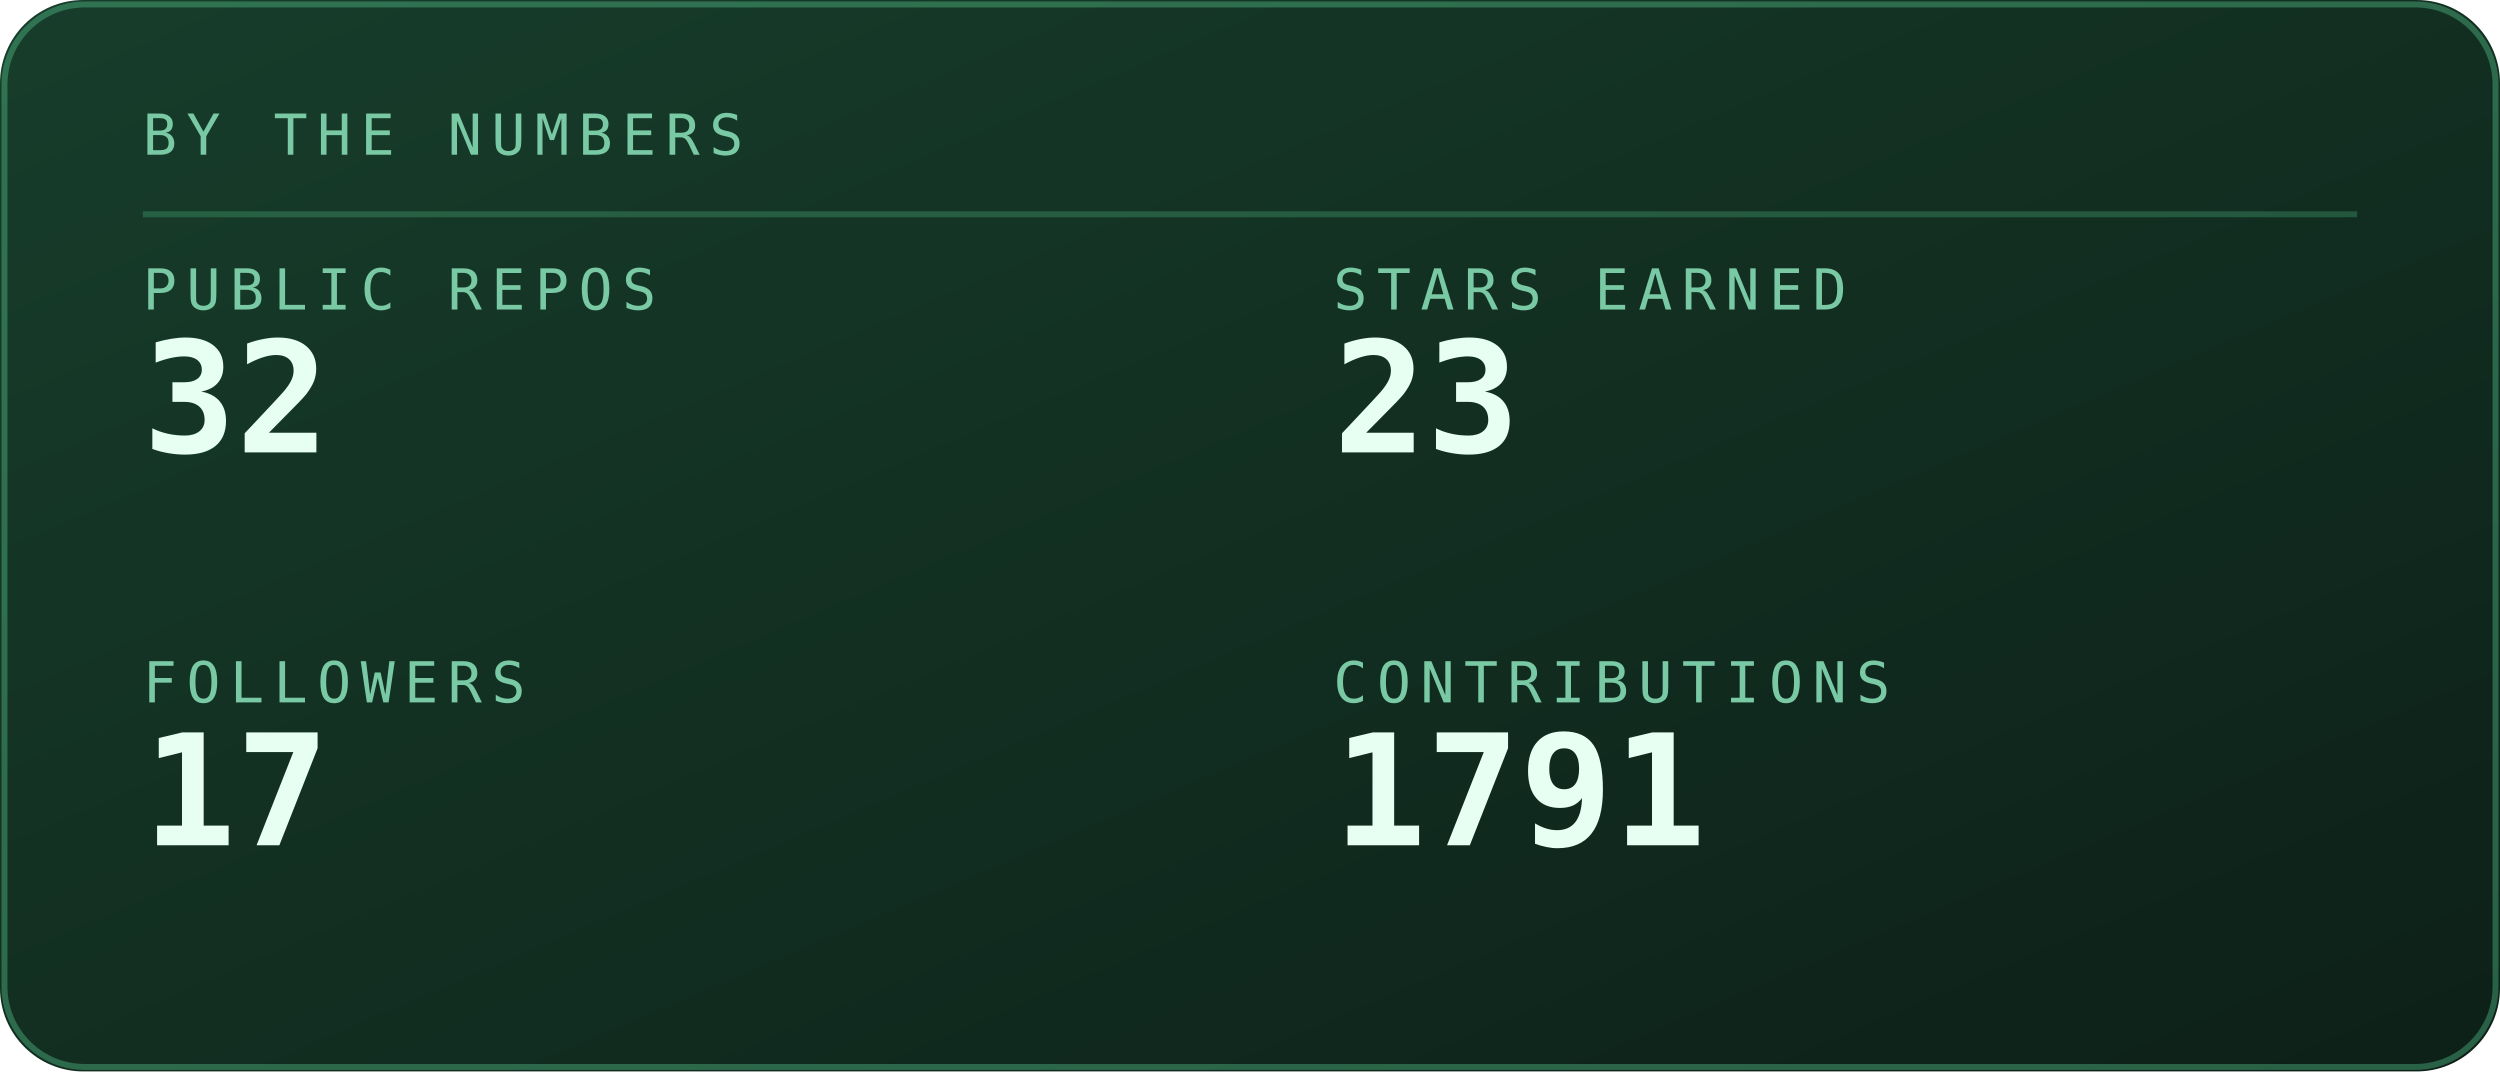
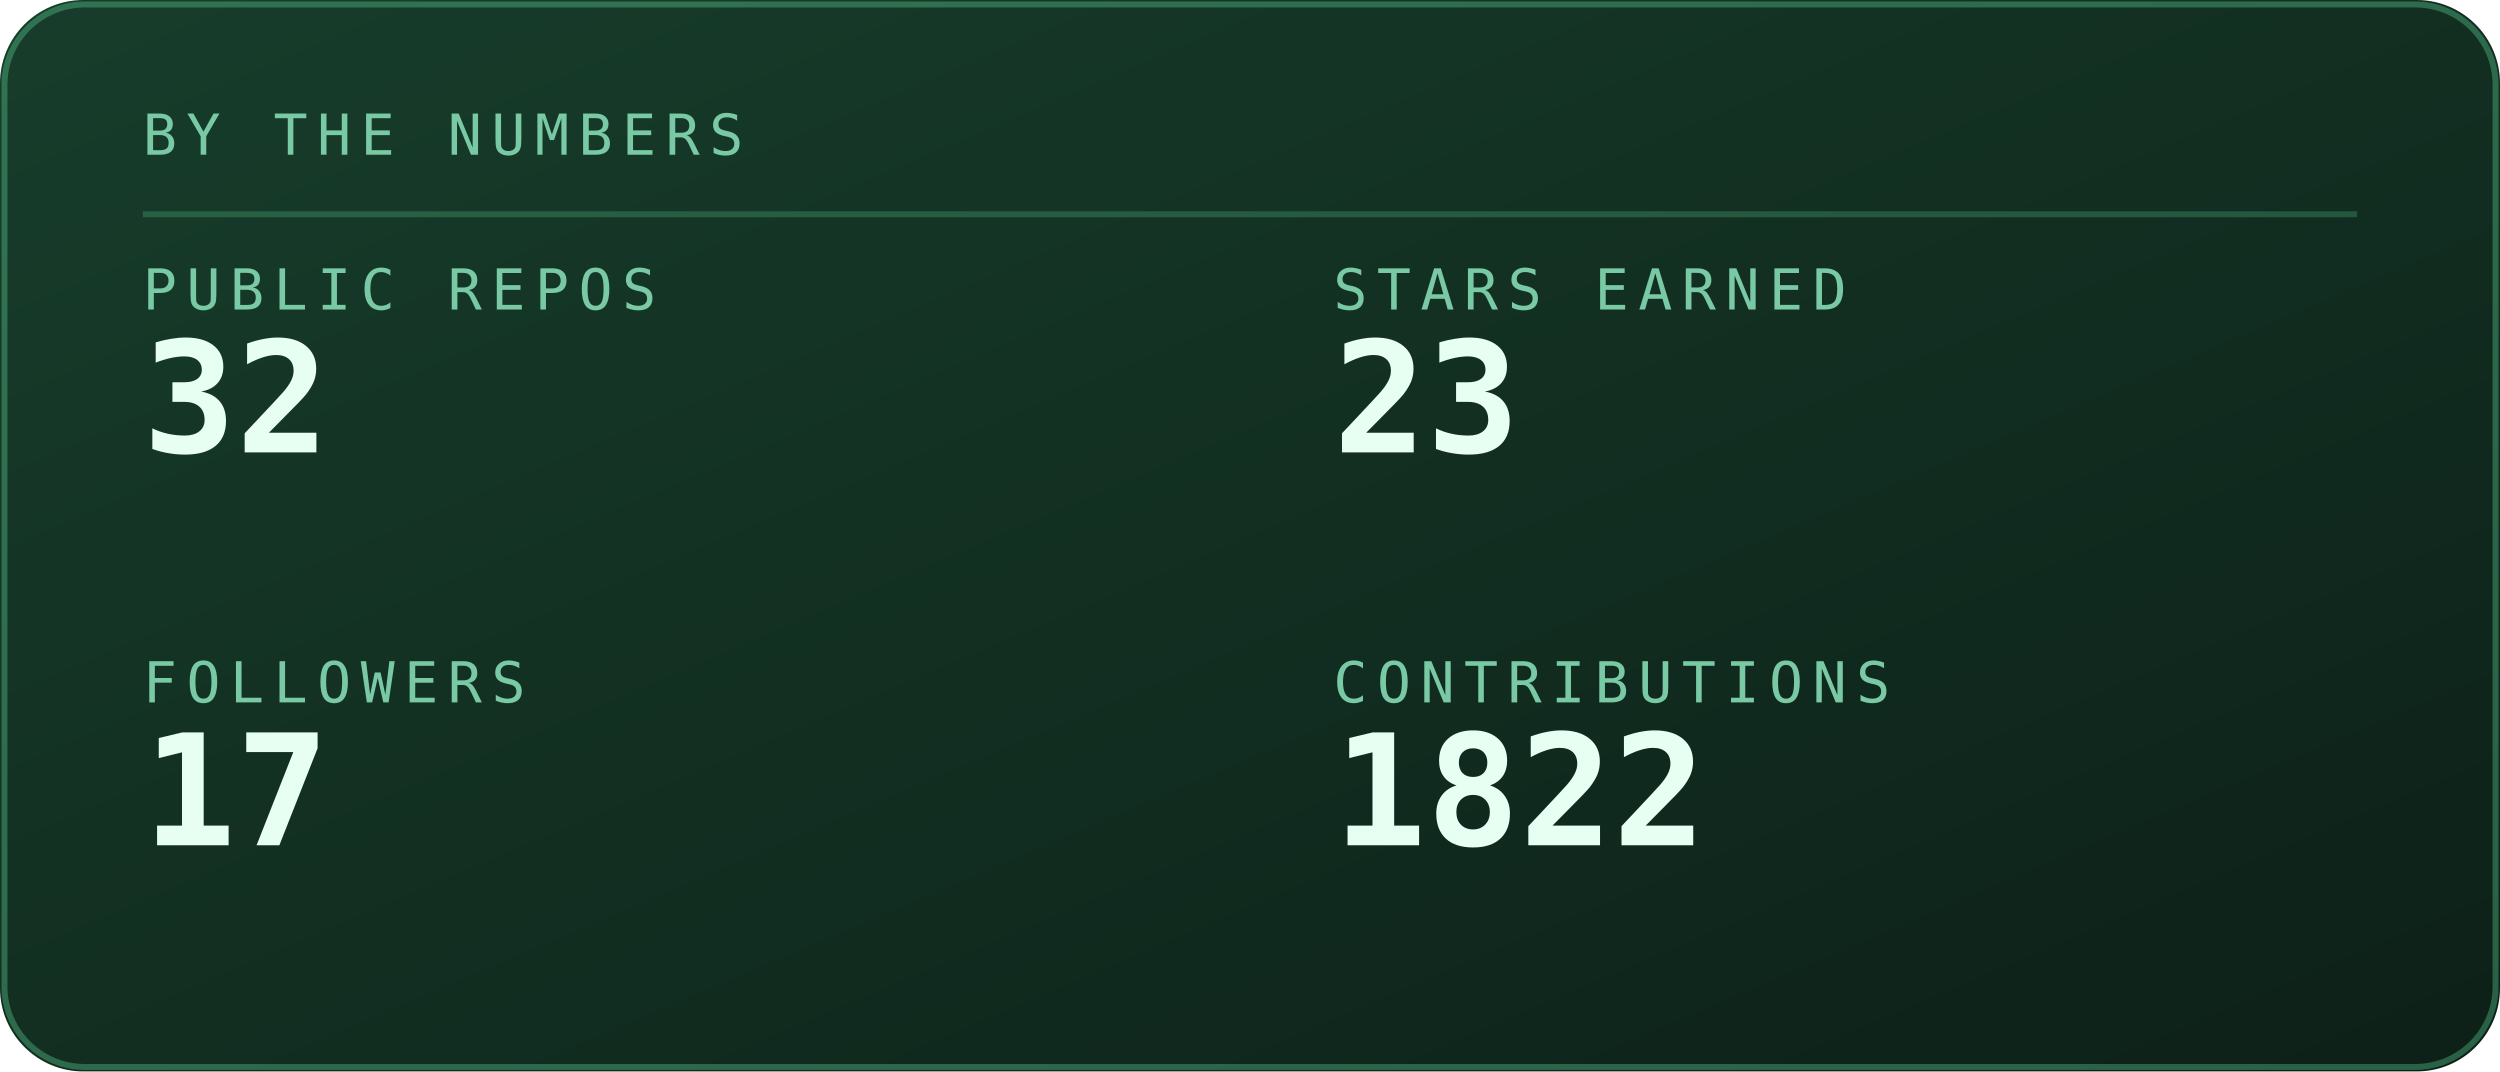
<svg xmlns="http://www.w3.org/2000/svg" viewBox="0 0 420 180" width="420" height="180" role="img" aria-labelledby="stst stsd">
  <defs>
    <linearGradient id="stsbg" x1="0" y1="0" x2="1" y2="1">
      <stop offset="0" stop-color="#173d2b" />
      <stop offset="1" stop-color="#0d2018" />
    </linearGradient>
  </defs>
  <style>
    .mono{font-family:ui-monospace,SFMono-Regular,Menlo,Consolas,"DejaVu Sans Mono",monospace}
    .lbl{font-size:9.5px;letter-spacing:1.6px;fill:#79c9a4}
    .big{font-size:31px;font-weight:700;fill:#e6fff2}
    .med{font-size:15px;font-weight:700;fill:#e6fff2}
    .sm{font-size:11px;fill:#e6fff2}
    .dim{font-size:11px;fill:#79c9a4}
    
    .pulse{animation:pulse 3.4s ease-in-out infinite}
    @keyframes pulse{0%,100%{opacity:1}50%{opacity:.62}}
</style>
  <rect width="420" height="180" rx="14" fill="url(#stsbg)" />
  <rect x="0.75" y="0.75" width="418.5" height="178.5" rx="13.5" fill="none" stroke="#5fd99a" stroke-opacity="0.35" />
  <text class="mono lbl" x="24" y="26">BY THE NUMBERS</text>
  <line x1="24" y1="36" x2="396" y2="36" stroke="#5fd99a" stroke-opacity="0.25" />
  <text class="mono lbl" x="24" y="52">PUBLIC REPOS</text>
  <text class="mono" x="24" y="76" font-size="26" font-weight="700" fill="#e6fff2">32</text>
  <text class="mono lbl" x="224" y="52">STARS EARNED</text>
  <text class="mono" x="224" y="76" font-size="26" font-weight="700" fill="#e6fff2">23</text>
  <text class="mono lbl" x="24" y="118">FOLLOWERS</text>
  <text class="mono" x="24" y="142" font-size="26" font-weight="700" fill="#e6fff2">17</text>
  <text class="mono lbl" x="224" y="118">CONTRIBUTIONS</text>
-   <text class="mono" x="224" y="142" font-size="26" font-weight="700" fill="#e6fff2">1791</text>
+   <text class="mono" x="224" y="142" font-size="26" font-weight="700" fill="#e6fff2">1822</text>
</svg>
